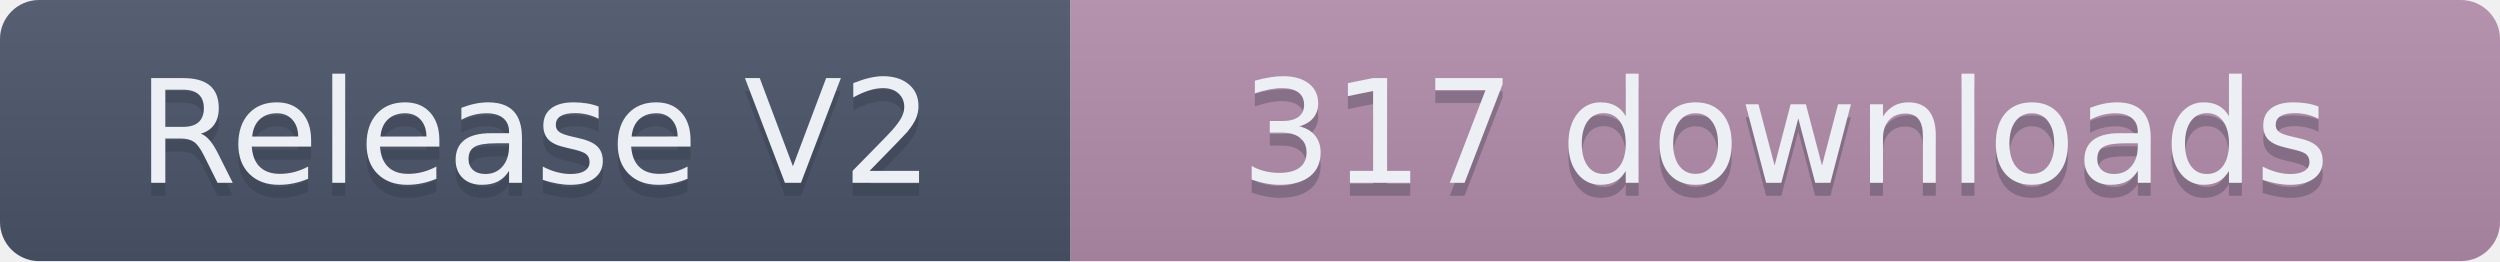
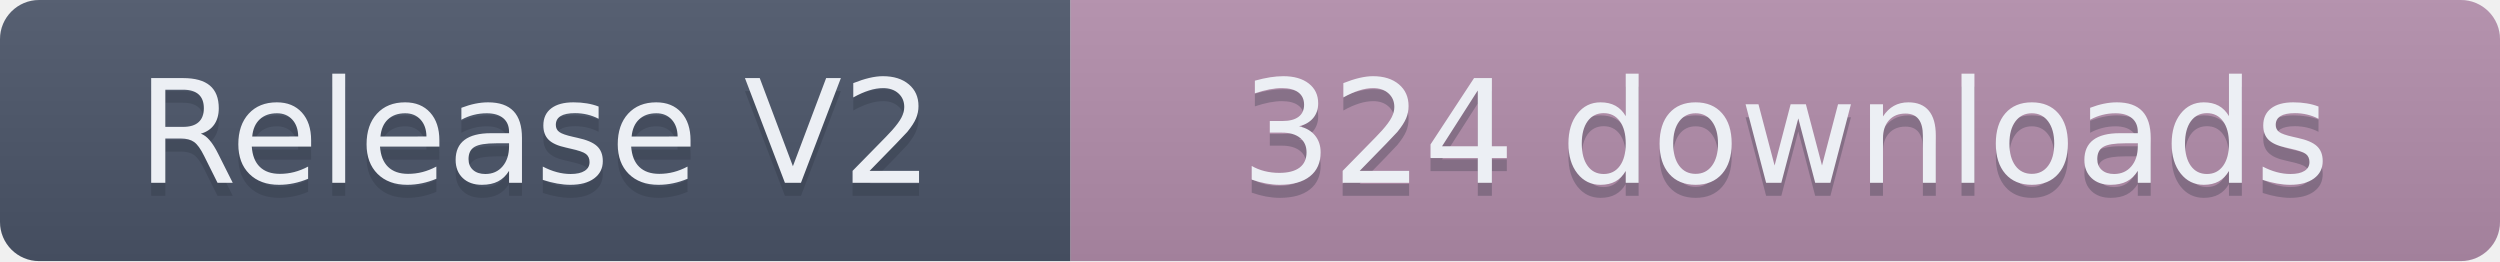
- <svg xmlns="http://www.w3.org/2000/svg" width="191.5" height="20" role="img" aria-label="Release V2: 317 downloads">
+ <svg xmlns="http://www.w3.org/2000/svg" width="191.5" height="20" role="img" aria-label="Release V2: 324 downloads">
  <linearGradient id="s" x2="0" y2="100%">
    <stop offset="0" stop-color="#bbb" stop-opacity=".1" />
    <stop offset="1" stop-opacity=".1" />
  </linearGradient>
  <clipPath id="r">
    <rect width="191.5" height="20" rx="3" fill="#fff" />
  </clipPath>
  <g clip-path="url(#r)">
    <rect width="82" height="20" fill="#4C566A" />
    <rect x="82" width="109.5" height="20" fill="#B48EAD" />
    <rect width="191.5" height="20" fill="url(#s)" />
  </g>
  <g fill="#ECEFF4" text-anchor="middle" font-family="Verdana,Geneva,DejaVu Sans,sans-serif" text-rendering="geometricPrecision" font-size="110">
    <text aria-hidden="true" x="410" y="150" fill="#2E3440" fill-opacity=".3" transform="scale(.1)" textLength="720">Release V2</text>
    <text x="410" y="140" transform="scale(.1)" textLength="720">Release V2</text>
-     <text aria-hidden="true" x="1367.5" y="150" fill="#2E3440" fill-opacity=".3" transform="scale(.1)" textLength="995">317 downloads</text>
-     <text x="1367.5" y="140" transform="scale(.1)" textLength="995">317 downloads</text>
+     <text aria-hidden="true" x="1367.5" y="150" fill="#2E3440" fill-opacity=".3" transform="scale(.1)" textLength="995">324 downloads</text>
+     <text x="1367.5" y="140" transform="scale(.1)" textLength="995">324 downloads</text>
  </g>
</svg>
